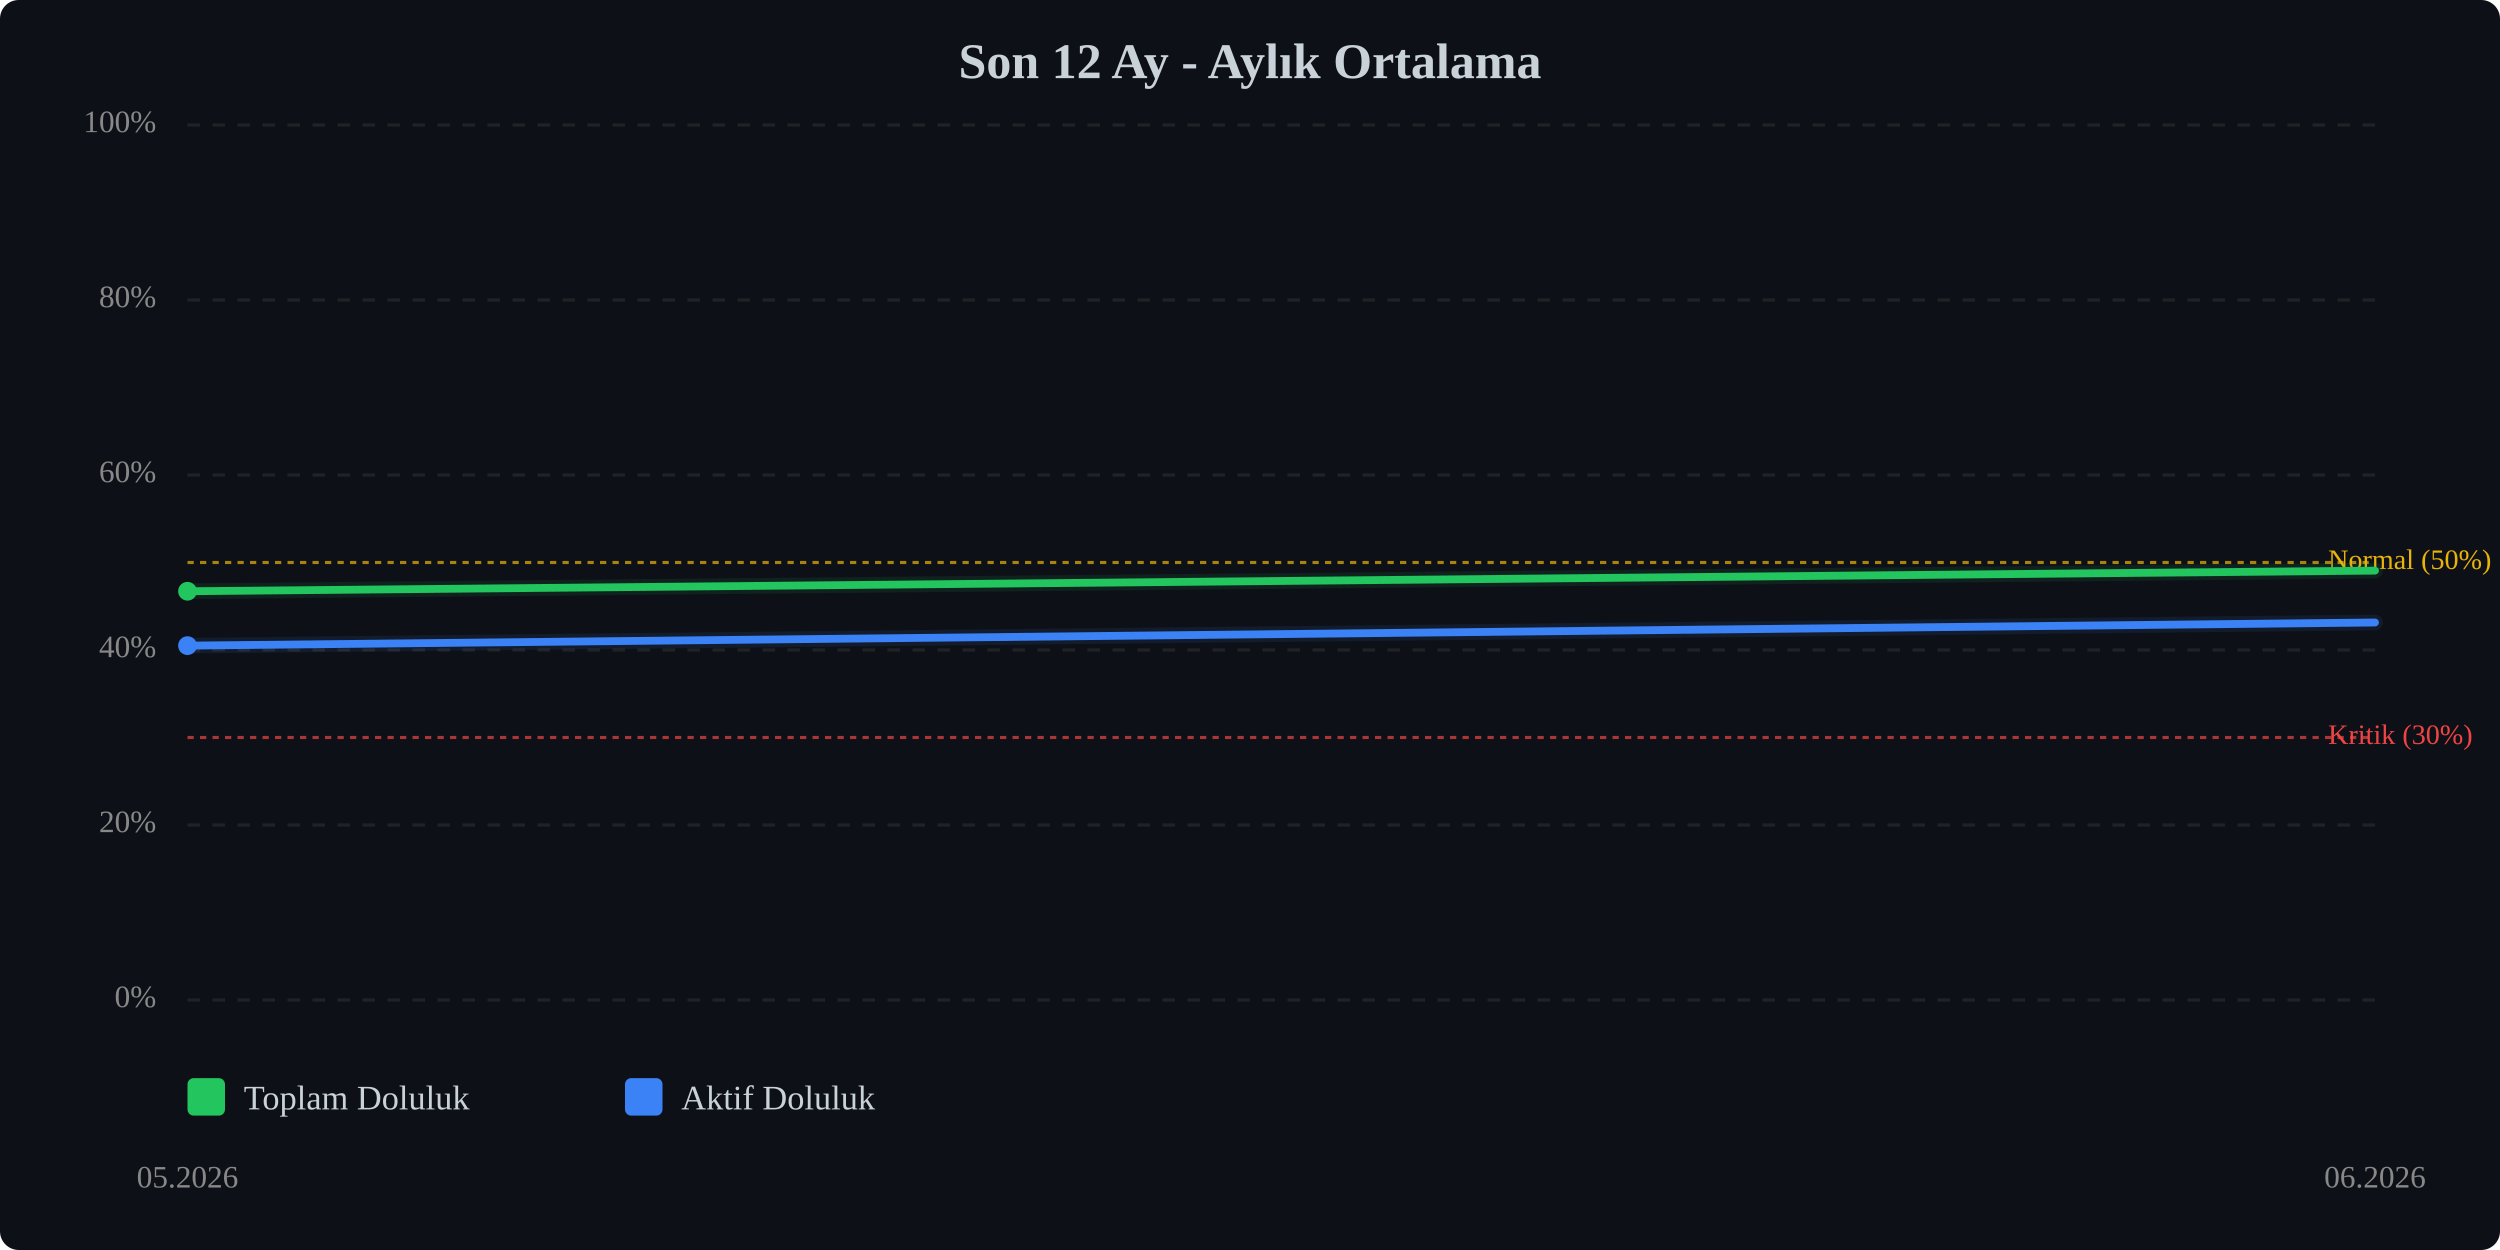
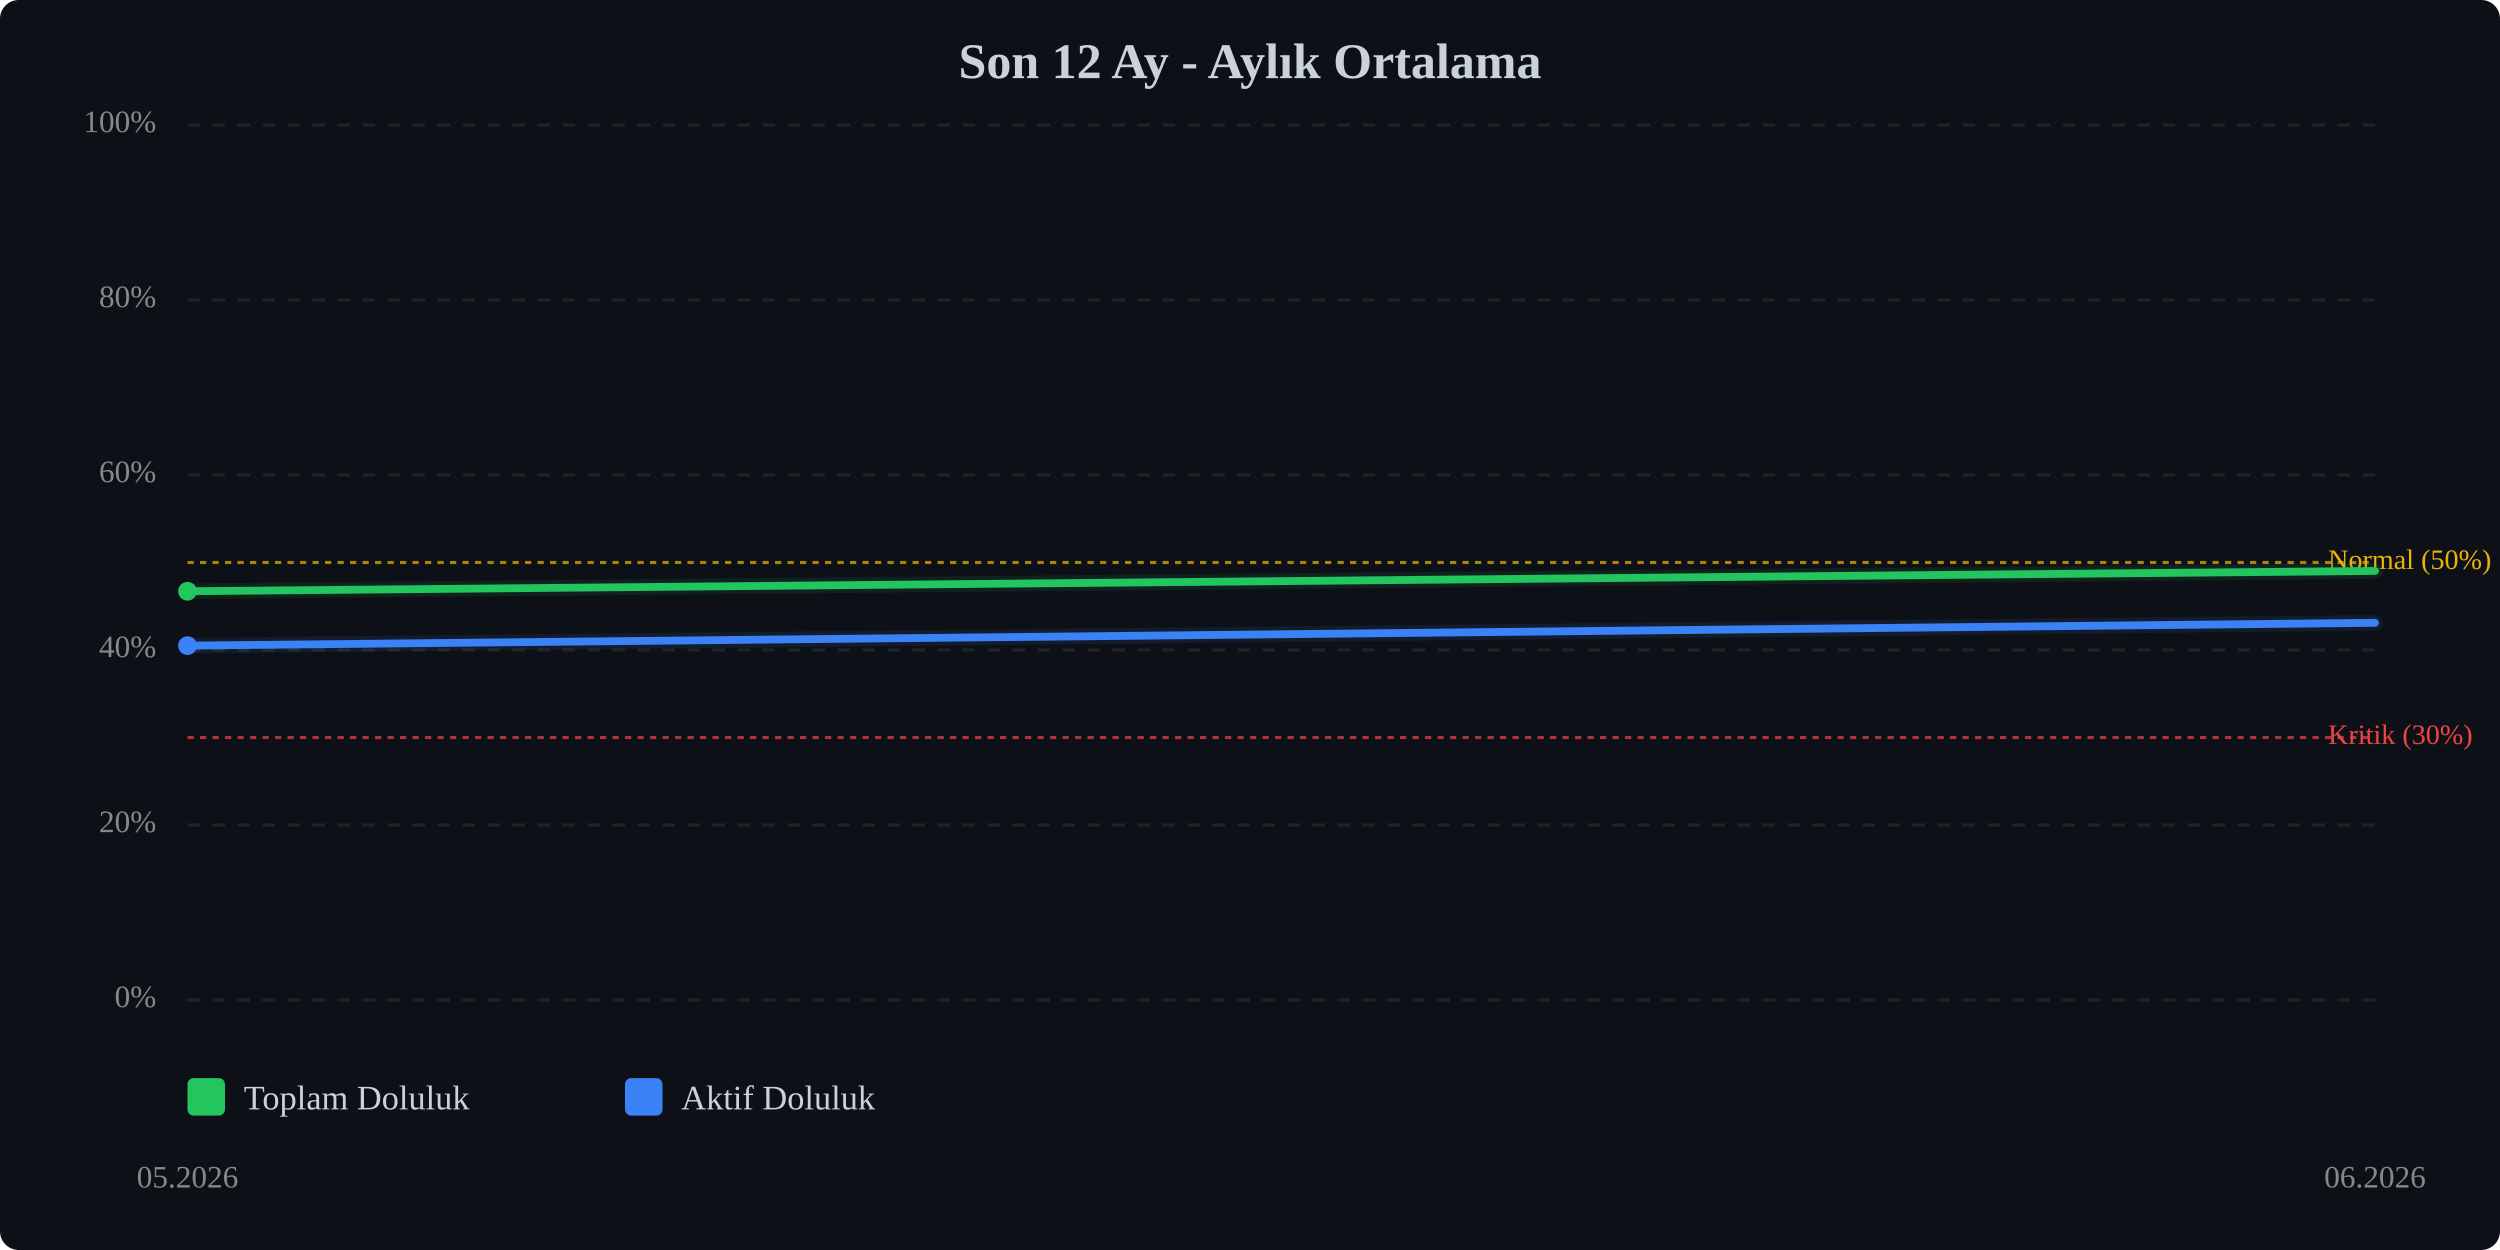
<svg xmlns="http://www.w3.org/2000/svg" viewBox="0 0 800 400" width="100%" style="max-width:800px;">
  <rect width="800" height="400" fill="#0d1117" rx="6" />
  <text x="400.0" y="25" text-anchor="middle" font-size="16" font-weight="bold" fill="#c9d1d9">Son 12 Ay - Aylık Ortalama</text>
  <line x1="60" y1="320.0" x2="760" y2="320.0" stroke="#333" stroke-width="1" stroke-dasharray="4,4" opacity="0.5" />
  <text x="50" y="320.0" text-anchor="end" dominant-baseline="middle" font-size="10" fill="#888">0%</text>
  <line x1="60" y1="264.0" x2="760" y2="264.0" stroke="#333" stroke-width="1" stroke-dasharray="4,4" opacity="0.5" />
  <text x="50" y="264.0" text-anchor="end" dominant-baseline="middle" font-size="10" fill="#888">20%</text>
  <line x1="60" y1="208.0" x2="760" y2="208.0" stroke="#333" stroke-width="1" stroke-dasharray="4,4" opacity="0.5" />
  <text x="50" y="208.0" text-anchor="end" dominant-baseline="middle" font-size="10" fill="#888">40%</text>
  <line x1="60" y1="152.0" x2="760" y2="152.0" stroke="#333" stroke-width="1" stroke-dasharray="4,4" opacity="0.5" />
  <text x="50" y="152.0" text-anchor="end" dominant-baseline="middle" font-size="10" fill="#888">60%</text>
  <line x1="60" y1="96.0" x2="760" y2="96.0" stroke="#333" stroke-width="1" stroke-dasharray="4,4" opacity="0.5" />
  <text x="50" y="96.0" text-anchor="end" dominant-baseline="middle" font-size="10" fill="#888">80%</text>
  <line x1="60" y1="40.0" x2="760" y2="40.0" stroke="#333" stroke-width="1" stroke-dasharray="4,4" opacity="0.5" />
  <text x="50" y="40.0" text-anchor="end" dominant-baseline="middle" font-size="10" fill="#888">100%</text>
  <line x1="60" y1="236.0" x2="760" y2="236.0" stroke="#ef4444" stroke-width="1" stroke-dasharray="2,2" opacity="0.7" />
  <text x="745" y="236.0" dominant-baseline="middle" font-size="9" fill="#ef4444">Kritik (30%)</text>
  <line x1="60" y1="180.0" x2="760" y2="180.0" stroke="#eab308" stroke-width="1" stroke-dasharray="2,2" opacity="0.7" />
  <text x="745" y="180.0" dominant-baseline="middle" font-size="9" fill="#eab308">Normal (50%)</text>
-   <polyline points="60.0,189.2 760.0,182.6" fill="none" stroke="#22c55e" stroke-width="2.5" stroke-linecap="round" stroke-linejoin="round" />
-   <polyline points="60.0,189.2 760.0,182.6" fill="none" stroke="#22c55e" stroke-width="5" opacity="0.1" stroke-linecap="round" stroke-linejoin="round" />
-   <polyline points="60.0,206.6 760.0,199.2" fill="none" stroke="#3b82f6" stroke-width="2.5" stroke-linecap="round" stroke-linejoin="round" />
-   <polyline points="60.0,206.6 760.0,199.2" fill="none" stroke="#3b82f6" stroke-width="5" opacity="0.1" stroke-linecap="round" stroke-linejoin="round" />
+   <polyline points="60.0,189.2 760.0,182.7" fill="none" stroke="#22c55e" stroke-width="2.5" stroke-linecap="round" stroke-linejoin="round" />
+   <polyline points="60.0,189.2 760.0,182.7" fill="none" stroke="#22c55e" stroke-width="5" opacity="0.1" stroke-linecap="round" stroke-linejoin="round" />
+   <polyline points="60.0,206.6 760.0,199.3" fill="none" stroke="#3b82f6" stroke-width="2.5" stroke-linecap="round" stroke-linejoin="round" />
+   <polyline points="60.0,206.6 760.0,199.3" fill="none" stroke="#3b82f6" stroke-width="5" opacity="0.1" stroke-linecap="round" stroke-linejoin="round" />
  <circle cx="60.0" cy="189.2" r="3" fill="#22c55e" />
  <circle cx="60.0" cy="206.6" r="3" fill="#3b82f6" />
  <text x="60.0" y="380" text-anchor="middle" font-size="10" fill="#888">05.2026</text>
  <text x="760.0" y="380" text-anchor="middle" font-size="10" fill="#888">06.2026</text>
  <g transform="translate(60, 345)">
    <rect x="0" y="0" width="12" height="12" fill="#22c55e" rx="2" />
    <text x="18" y="10" font-size="11" fill="#c9d1d9">Toplam Doluluk</text>
    <rect x="140" y="0" width="12" height="12" fill="#3b82f6" rx="2" />
    <text x="158" y="10" font-size="11" fill="#c9d1d9">Aktif Doluluk</text>
  </g>
</svg>
